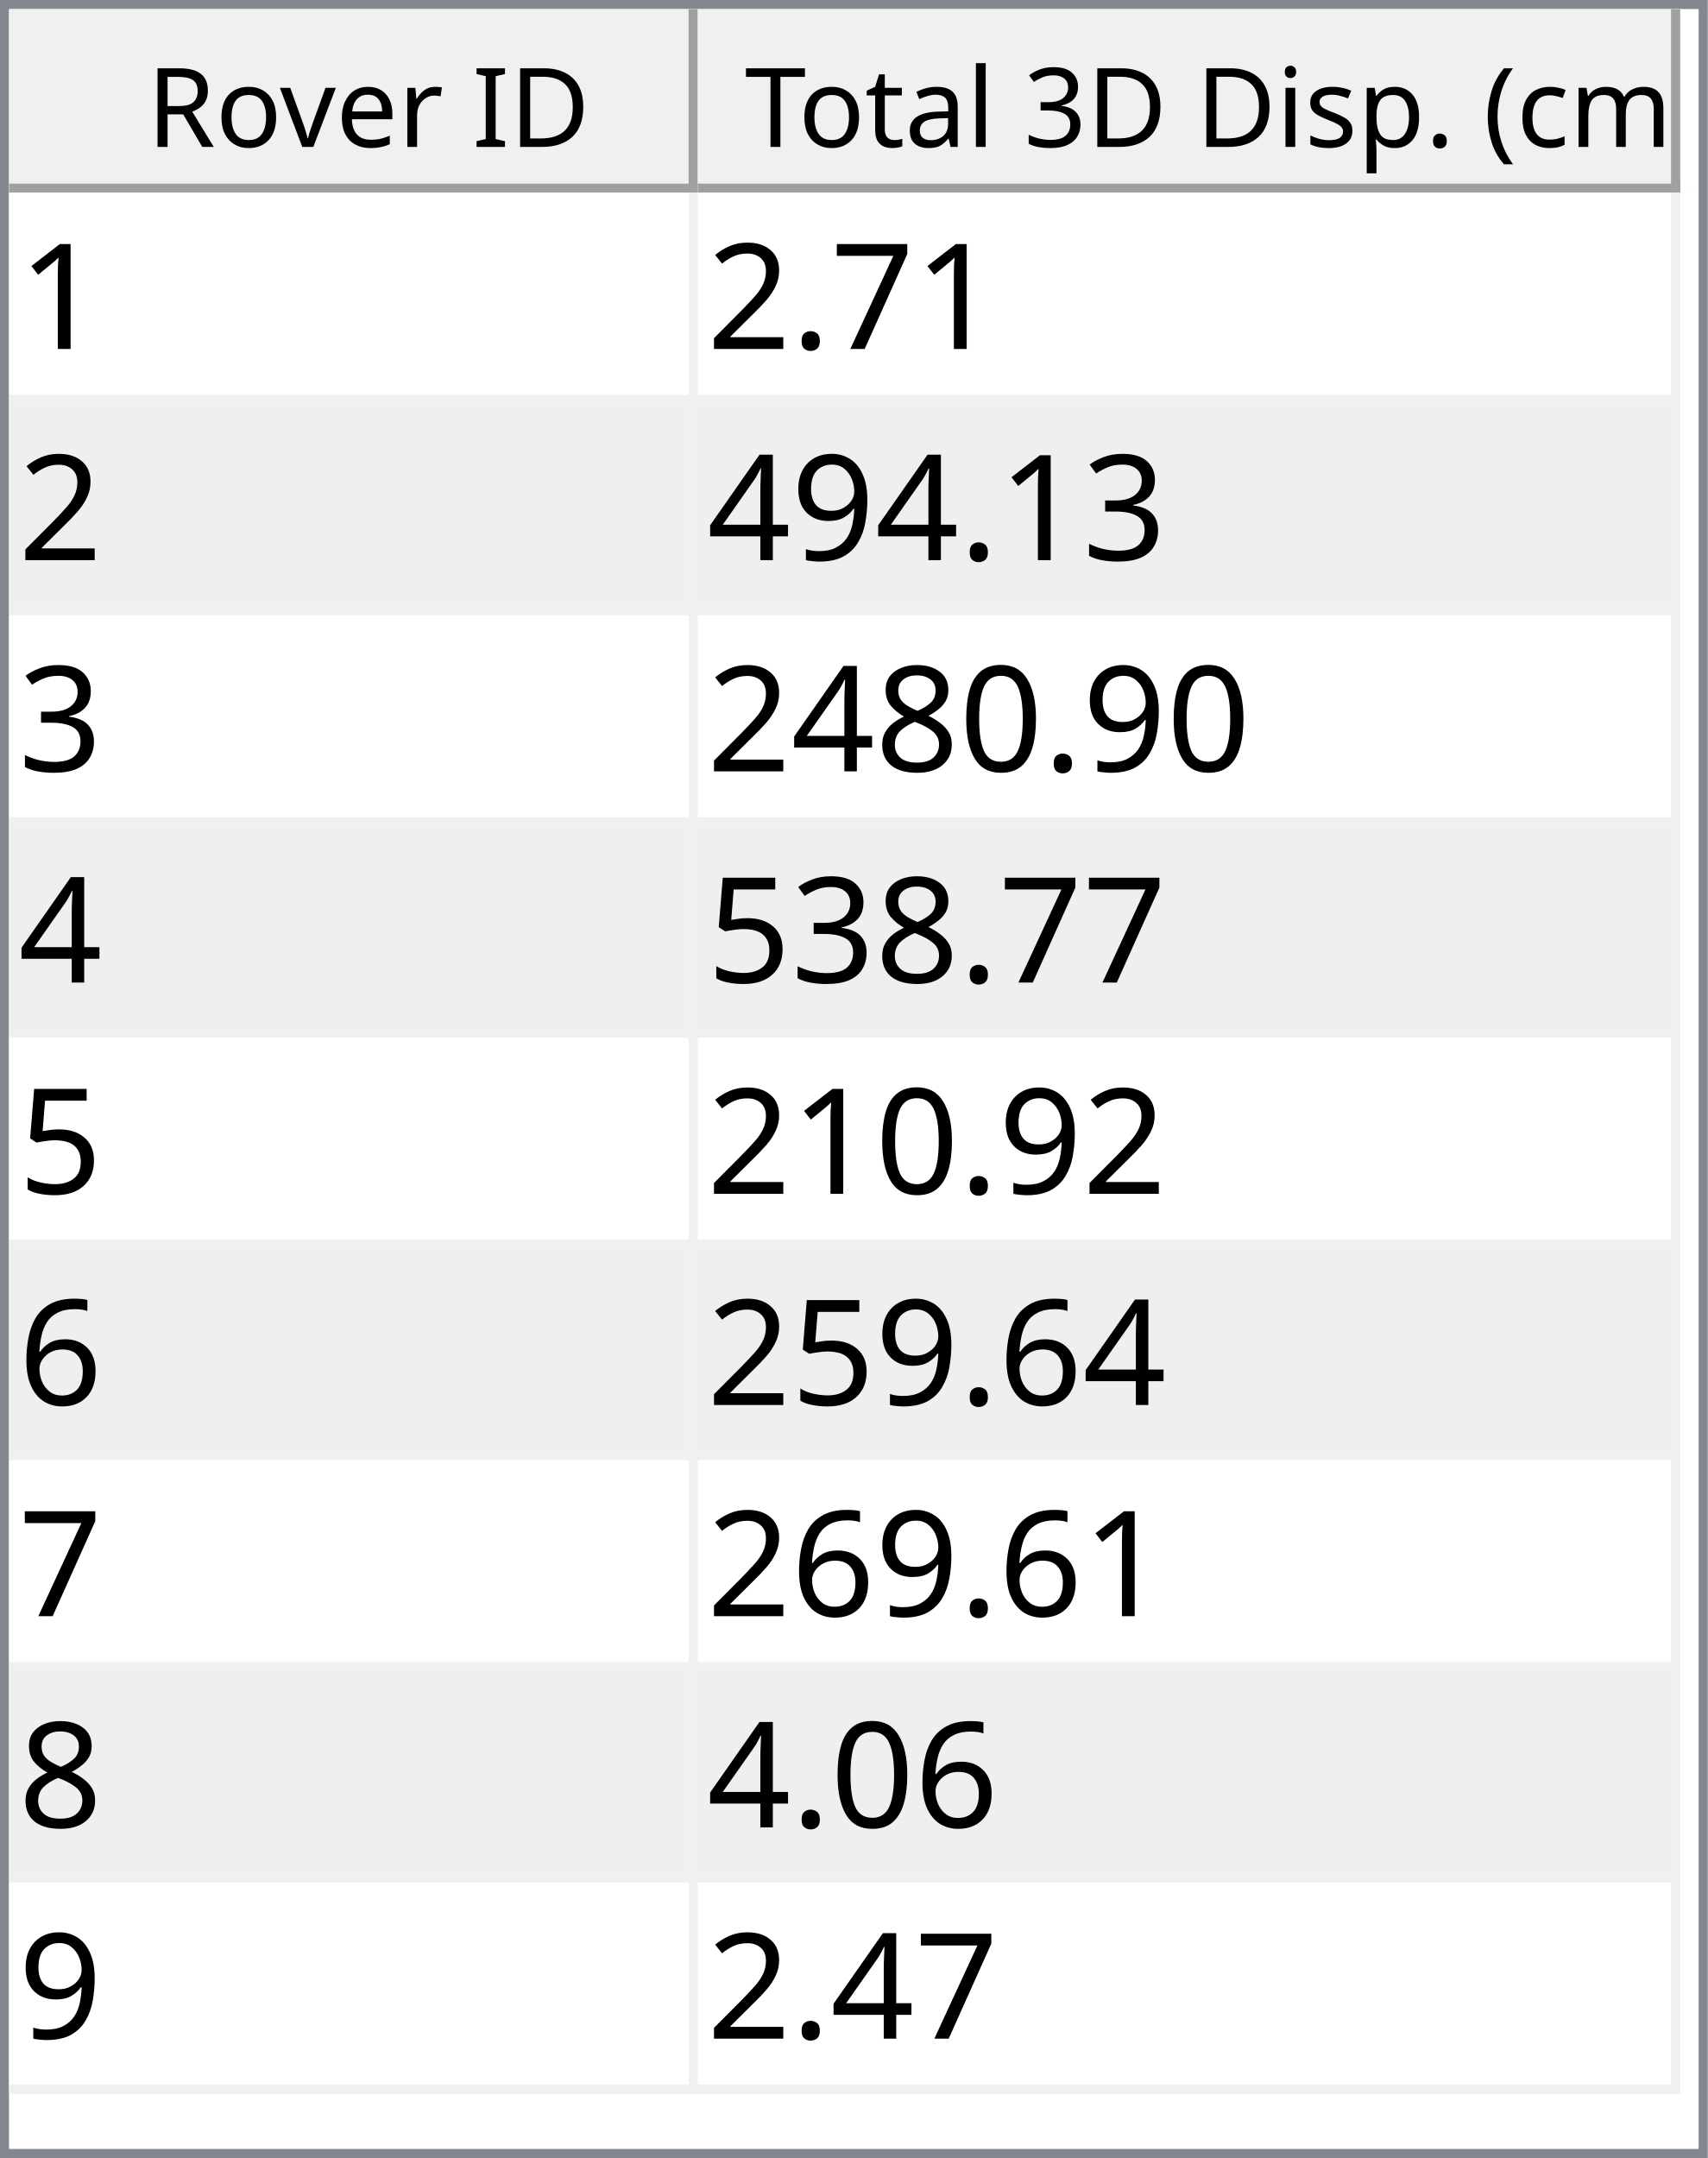
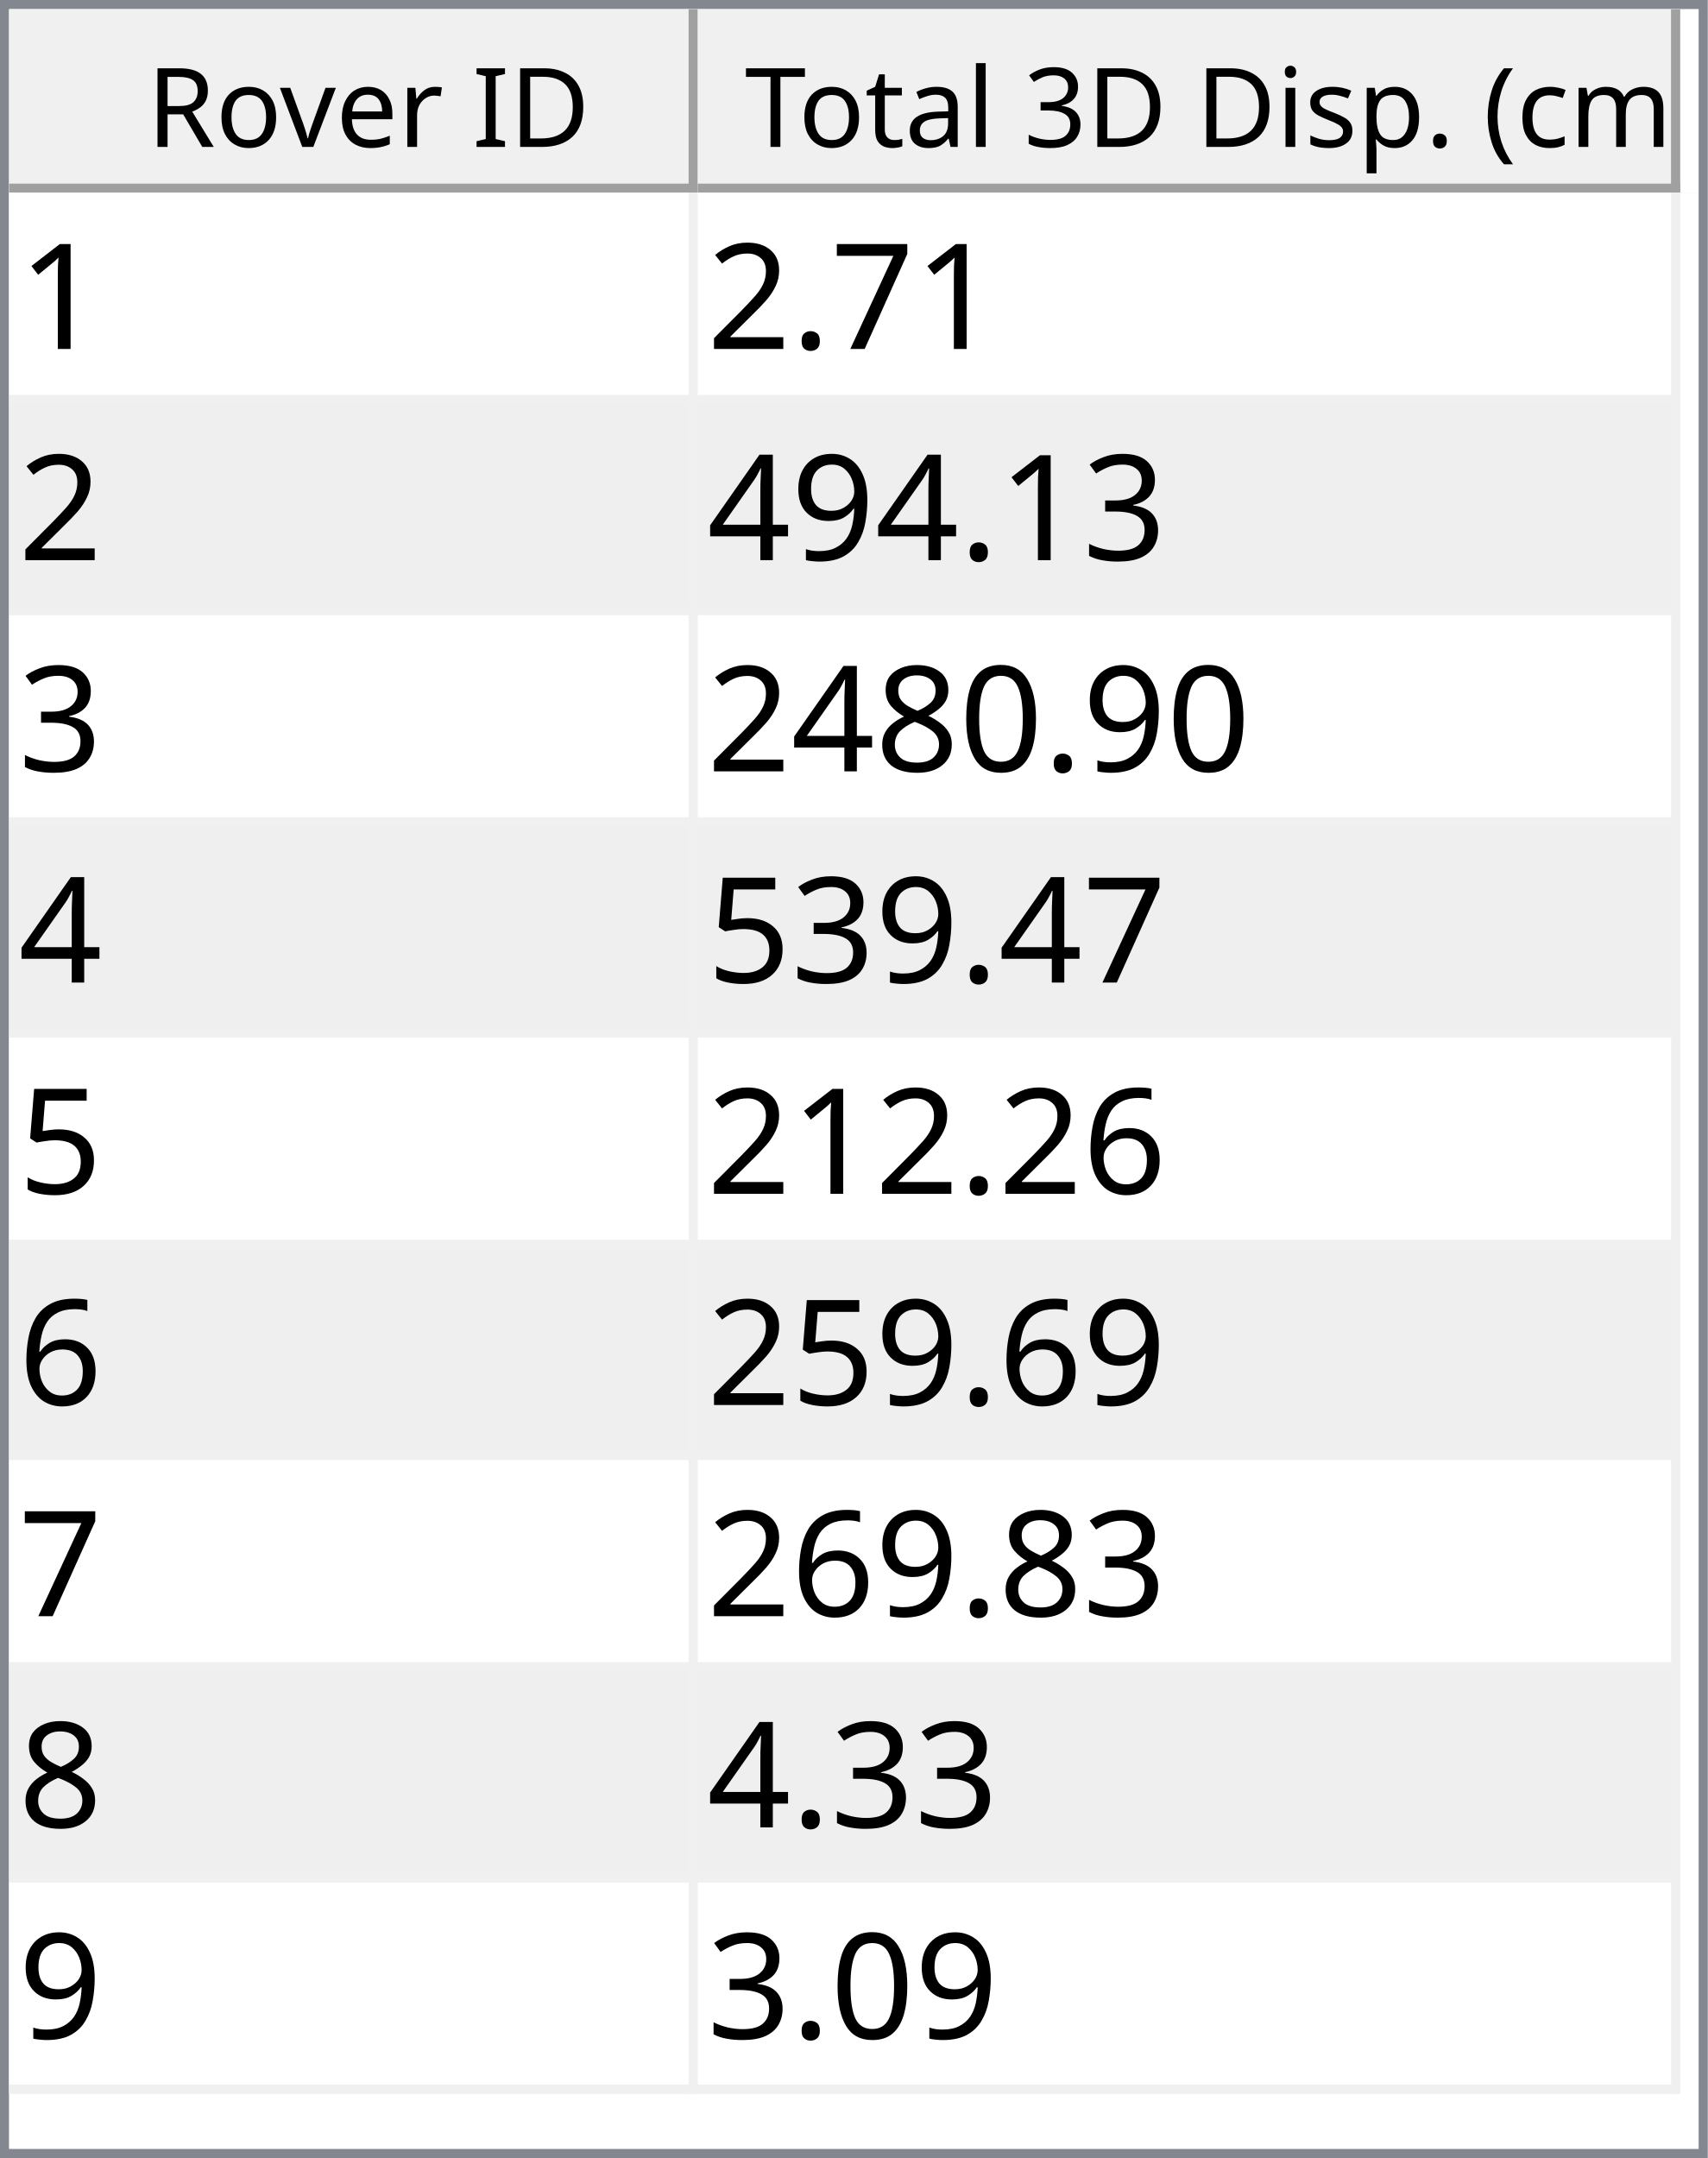
<svg xmlns="http://www.w3.org/2000/svg" style="fill-opacity:1; color-rendering:auto; color-interpolation:auto; text-rendering:auto; stroke:black; stroke-linecap:square; stroke-miterlimit:10; shape-rendering:auto; stroke-opacity:1; fill:black; stroke-dasharray:none; font-weight:normal; stroke-width:1; font-family:'Dialog'; font-style:normal; stroke-linejoin:miter; font-size:12px; stroke-dashoffset:0; image-rendering:auto;" width="186" height="235">
  <defs id="genericDefs" />
  <g>
    <defs id="defs1">
      <clipPath clipPathUnits="userSpaceOnUse" id="clipPath1">
        <path d="M0 0 L186 0 L186 235 L0 235 L0 0 Z" />
      </clipPath>
      <clipPath clipPathUnits="userSpaceOnUse" id="clipPath2">
        <path d="M0 0 L0 235 L186 235 L186 0 Z" />
      </clipPath>
      <clipPath clipPathUnits="userSpaceOnUse" id="clipPath3">
        <path d="M0 0 L0 20 L184 20 L184 0 Z" />
      </clipPath>
      <clipPath clipPathUnits="userSpaceOnUse" id="clipPath4">
        <path d="M0 0 L0 20 L75 20 L75 0 Z" />
      </clipPath>
      <clipPath clipPathUnits="userSpaceOnUse" id="clipPath5">
        <path d="M1 1 L1 19 L74 19 L74 1 Z" />
      </clipPath>
      <clipPath clipPathUnits="userSpaceOnUse" id="clipPath6">
        <path d="M0 0 L0 18 L73 18 L73 0 Z" />
      </clipPath>
      <clipPath clipPathUnits="userSpaceOnUse" id="clipPath7">
        <path d="M-0.5 -0.5 L-0.5 19.5 L74.5 19.5 L74.5 -0.5 Z" />
      </clipPath>
      <clipPath clipPathUnits="userSpaceOnUse" id="clipPath8">
        <path d="M0 0 L0 20 L107 20 L107 0 Z" />
      </clipPath>
      <clipPath clipPathUnits="userSpaceOnUse" id="clipPath9">
        <path d="M1 1 L1 19 L106 19 L106 1 Z" />
      </clipPath>
      <clipPath clipPathUnits="userSpaceOnUse" id="clipPath10">
        <path d="M0 0 L0 18 L105 18 L105 0 Z" />
      </clipPath>
      <clipPath clipPathUnits="userSpaceOnUse" id="clipPath11">
        <path d="M-0.5 -0.5 L-0.5 19.5 L106.5 19.5 L106.5 -0.5 Z" />
      </clipPath>
      <clipPath clipPathUnits="userSpaceOnUse" id="clipPath12">
        <path d="M0 0 L0 213 L184 213 L184 0 Z" />
      </clipPath>
      <clipPath clipPathUnits="userSpaceOnUse" id="clipPath13">
        <path d="M0 0 L0 207 L182 207 L182 0 Z" />
      </clipPath>
      <clipPath clipPathUnits="userSpaceOnUse" id="clipPath14">
        <path d="M-0.5 -0.5 L-0.5 206.5 L181.5 206.5 L181.5 -0.5 Z" />
      </clipPath>
      <clipPath clipPathUnits="userSpaceOnUse" id="clipPath15">
        <path d="M0 0 L0 22 L74 22 L74 0 Z" />
      </clipPath>
      <clipPath clipPathUnits="userSpaceOnUse" id="clipPath16">
        <path d="M0 0 L0 22 L106 22 L106 0 Z" />
      </clipPath>
      <font horiz-adv-x="64.551" id="font1">
        <font-face ascent="107.91" descent="25.098" units-per-em="100" style="font-style:normal; font-family:Segoe UI; font-weight:normal;" />
        <missing-glyph horiz-adv-x="64.551" d="M8.109 0 L8.109 68.266 L56.453 68.266 L56.453 0 L8.109 0 ZM15.328 7.234 L49.219 7.234 L49.219 61.031 L15.328 61.031 L15.328 7.234 Z" />
        <glyph unicode="D" horiz-adv-x="70.117" d="M9.188 0 L9.188 70.016 L28.516 70.016 Q65.531 70.016 65.531 35.891 Q65.531 19.672 55.25 9.836 Q44.969 0 27.734 0 L9.188 0 ZM17.391 62.594 L17.391 7.422 L27.828 7.422 Q41.609 7.422 49.273 14.797 Q56.938 22.172 56.938 35.688 Q56.938 62.594 28.328 62.594 L17.391 62.594 Z" />
        <glyph unicode="I" horiz-adv-x="26.611" d="M17.391 0 L9.188 0 L9.188 70.016 L17.391 70.016 L17.391 0 Z" />
        <glyph unicode=" " horiz-adv-x="27.393" d="" />
        <glyph unicode="r" horiz-adv-x="34.766" d="M34.188 41.891 Q32.078 43.5 28.125 43.5 Q23 43.5 19.555 38.672 Q16.109 33.844 16.109 25.484 L16.109 0 L8.109 0 L8.109 50 L16.109 50 L16.109 39.703 L16.312 39.703 Q18.016 44.969 21.531 47.922 Q25.047 50.875 29.391 50.875 Q32.516 50.875 34.188 50.203 L34.188 41.891 Z" />
        <glyph unicode="e" horiz-adv-x="52.295" d="M48.297 23 L12.984 23 Q13.188 14.656 17.484 10.109 Q21.781 5.562 29.297 5.562 Q37.75 5.562 44.828 11.141 L44.828 3.609 Q38.234 -1.172 27.391 -1.172 Q16.797 -1.172 10.742 5.641 Q4.688 12.453 4.688 24.812 Q4.688 36.469 11.305 43.82 Q17.922 51.172 27.734 51.172 Q37.547 51.172 42.922 44.828 Q48.297 38.484 48.297 27.203 L48.297 23 ZM40.094 29.781 Q40.047 36.719 36.75 40.578 Q33.453 44.438 27.594 44.438 Q21.922 44.438 17.969 40.383 Q14.016 36.328 13.094 29.781 L40.094 29.781 Z" />
        <glyph unicode="v" horiz-adv-x="47.9" d="M47.406 50 L27.484 0 L19.625 0 L0.688 50 L9.469 50 L22.172 13.672 Q23.578 9.672 23.922 6.688 L24.125 6.688 Q24.609 10.453 25.688 13.484 L38.969 50 L47.406 50 Z" />
        <glyph unicode="o" horiz-adv-x="58.594" d="M29 -1.172 Q17.922 -1.172 11.305 5.836 Q4.688 12.844 4.688 24.422 Q4.688 37.016 11.57 44.094 Q18.453 51.172 30.172 51.172 Q41.359 51.172 47.633 44.289 Q53.906 37.406 53.906 25.203 Q53.906 13.234 47.141 6.031 Q40.375 -1.172 29 -1.172 ZM29.594 44.438 Q21.875 44.438 17.383 39.188 Q12.891 33.938 12.891 24.703 Q12.891 15.828 17.43 10.695 Q21.969 5.562 29.594 5.562 Q37.359 5.562 41.531 10.594 Q45.703 15.625 45.703 24.906 Q45.703 34.281 41.531 39.359 Q37.359 44.438 29.594 44.438 Z" />
        <glyph unicode="R" horiz-adv-x="59.814" d="M59.375 0 L49.609 0 L37.891 19.625 Q36.281 22.359 34.766 24.289 Q33.25 26.219 31.664 27.438 Q30.078 28.656 28.25 29.219 Q26.422 29.781 24.125 29.781 L17.391 29.781 L17.391 0 L9.188 0 L9.188 70.016 L30.078 70.016 Q34.672 70.016 38.555 68.867 Q42.438 67.719 45.289 65.375 Q48.141 63.031 49.758 59.547 Q51.375 56.062 51.375 51.375 Q51.375 47.703 50.273 44.656 Q49.172 41.609 47.148 39.211 Q45.125 36.812 42.266 35.133 Q39.406 33.453 35.844 32.516 L35.844 32.328 Q37.594 31.547 38.891 30.547 Q40.188 29.547 41.359 28.18 Q42.531 26.812 43.68 25.078 Q44.828 23.344 46.234 21.047 L59.375 0 ZM17.391 62.594 L17.391 37.203 L28.516 37.203 Q31.594 37.203 34.203 38.133 Q36.812 39.062 38.719 40.797 Q40.625 42.531 41.703 45.047 Q42.781 47.562 42.781 50.688 Q42.781 56.297 39.141 59.445 Q35.5 62.594 28.609 62.594 L17.391 62.594 Z" />
        <glyph unicode=")" horiz-adv-x="30.176" d="M8.297 -15.922 L1.172 -15.922 Q16.406 2.344 16.406 26.812 Q16.406 51.469 1.078 70.016 L8.297 70.016 Q23.531 52.156 23.531 26.703 Q23.531 1.375 8.297 -15.922 Z" />
        <glyph unicode="m" horiz-adv-x="86.133" d="M79.109 0 L71.094 0 L71.094 28.719 Q71.094 37.016 68.531 40.727 Q65.969 44.438 59.906 44.438 Q54.781 44.438 51.195 39.75 Q47.609 35.062 47.609 28.516 L47.609 0 L39.594 0 L39.594 29.688 Q39.594 44.438 28.219 44.438 Q22.953 44.438 19.531 40.016 Q16.109 35.594 16.109 28.516 L16.109 0 L8.109 0 L8.109 50 L16.109 50 L16.109 42.094 L16.312 42.094 Q21.625 51.172 31.844 51.172 Q36.969 51.172 40.773 48.312 Q44.578 45.453 46 40.828 Q51.562 51.172 62.594 51.172 Q79.109 51.172 79.109 30.812 L79.109 0 Z" />
        <glyph unicode="c" horiz-adv-x="46.191" d="M42.188 2.297 Q36.422 -1.172 28.516 -1.172 Q17.828 -1.172 11.258 5.789 Q4.688 12.75 4.688 23.828 Q4.688 36.188 11.766 43.68 Q18.844 51.172 30.672 51.172 Q37.25 51.172 42.281 48.734 L42.281 40.531 Q36.719 44.438 30.375 44.438 Q22.703 44.438 17.797 38.945 Q12.891 33.453 12.891 24.516 Q12.891 15.719 17.508 10.641 Q22.125 5.562 29.891 5.562 Q36.422 5.562 42.188 9.906 L42.188 2.297 Z" />
        <glyph unicode="(" horiz-adv-x="30.176" d="M29.109 -15.922 L21.969 -15.922 Q6.844 1.375 6.844 26.703 Q6.844 52.156 21.969 70.016 L29.203 70.016 Q13.875 51.469 13.875 26.812 Q13.875 2.344 29.109 -15.922 Z" />
        <glyph unicode="." horiz-adv-x="21.68" d="M10.891 -1.078 Q8.641 -1.078 7.055 0.539 Q5.469 2.156 5.469 4.391 Q5.469 6.641 7.055 8.273 Q8.641 9.906 10.891 9.906 Q13.188 9.906 14.797 8.273 Q16.406 6.641 16.406 4.391 Q16.406 2.156 14.797 0.539 Q13.188 -1.078 10.891 -1.078 Z" />
        <glyph unicode="p" horiz-adv-x="58.789" d="M16.312 7.234 L16.109 7.234 L16.109 -23 L8.109 -23 L8.109 50 L16.109 50 L16.109 41.219 L16.312 41.219 Q22.219 51.172 33.594 51.172 Q43.266 51.172 48.688 44.461 Q54.109 37.75 54.109 26.469 Q54.109 13.922 48 6.375 Q41.891 -1.172 31.297 -1.172 Q21.578 -1.172 16.312 7.234 ZM16.109 27.391 L16.109 20.406 Q16.109 14.203 20.141 9.883 Q24.172 5.562 30.375 5.562 Q37.641 5.562 41.773 11.133 Q45.906 16.703 45.906 26.609 Q45.906 34.969 42.047 39.703 Q38.188 44.438 31.594 44.438 Q24.609 44.438 20.359 39.578 Q16.109 34.719 16.109 27.391 Z" />
        <glyph unicode="s" horiz-adv-x="42.432" d="M5.078 1.812 L5.078 10.406 Q11.625 5.562 19.484 5.562 Q30.031 5.562 30.031 12.594 Q30.031 14.594 29.125 15.992 Q28.219 17.391 26.68 18.461 Q25.141 19.531 23.07 20.383 Q21 21.234 18.609 22.172 Q15.281 23.484 12.766 24.828 Q10.25 26.172 8.57 27.859 Q6.891 29.547 6.031 31.695 Q5.172 33.844 5.172 36.719 Q5.172 40.234 6.789 42.945 Q8.406 45.656 11.086 47.484 Q13.766 49.312 17.211 50.242 Q20.656 51.172 24.312 51.172 Q30.812 51.172 35.938 48.922 L35.938 40.828 Q30.422 44.438 23.25 44.438 Q21 44.438 19.195 43.922 Q17.391 43.406 16.094 42.477 Q14.797 41.547 14.086 40.258 Q13.375 38.969 13.375 37.406 Q13.375 35.453 14.086 34.133 Q14.797 32.812 16.164 31.789 Q17.531 30.766 19.484 29.938 Q21.438 29.109 23.922 28.125 Q27.25 26.859 29.883 25.516 Q32.516 24.172 34.375 22.484 Q36.234 20.797 37.234 18.602 Q38.234 16.406 38.234 13.375 Q38.234 9.672 36.602 6.938 Q34.969 4.203 32.234 2.398 Q29.5 0.594 25.93 -0.289 Q22.359 -1.172 18.453 -1.172 Q10.75 -1.172 5.078 1.812 Z" />
        <glyph unicode="i" horiz-adv-x="24.219" d="M12.203 62.703 Q10.062 62.703 8.547 64.164 Q7.031 65.625 7.031 67.875 Q7.031 70.125 8.547 71.609 Q10.062 73.094 12.203 73.094 Q14.406 73.094 15.945 71.609 Q17.484 70.125 17.484 67.875 Q17.484 65.719 15.945 64.211 Q14.406 62.703 12.203 62.703 ZM16.109 0 L8.109 0 L8.109 50 L16.109 50 L16.109 0 Z" />
        <glyph unicode="3" horiz-adv-x="53.906" d="M46.531 19.828 Q46.531 15.094 44.75 11.211 Q42.969 7.328 39.719 4.57 Q36.469 1.812 31.93 0.297 Q27.391 -1.219 21.922 -1.219 Q11.922 -1.219 6 2.594 L6 11.188 Q13.094 5.609 22.219 5.609 Q25.875 5.609 28.828 6.539 Q31.781 7.469 33.906 9.227 Q36.031 10.984 37.18 13.477 Q38.328 15.969 38.328 19.094 Q38.328 32.812 18.797 32.812 L12.984 32.812 L12.984 39.594 L18.5 39.594 Q35.797 39.594 35.797 52.484 Q35.797 64.406 22.609 64.406 Q15.188 64.406 8.688 59.422 L8.688 67.188 Q15.375 71.188 24.609 71.188 Q29 71.188 32.57 69.969 Q36.141 68.75 38.68 66.555 Q41.219 64.359 42.609 61.281 Q44 58.203 44 54.5 Q44 40.672 30.031 36.719 L30.031 36.531 Q33.594 36.141 36.625 34.797 Q39.656 33.453 41.852 31.305 Q44.047 29.156 45.289 26.25 Q46.531 23.344 46.531 19.828 Z" />
        <glyph unicode="l" horiz-adv-x="24.219" d="M16.109 0 L8.109 0 L8.109 74.031 L16.109 74.031 L16.109 0 Z" />
        <glyph unicode="a" horiz-adv-x="50.879" d="M43.891 0 L35.891 0 L35.891 7.812 L35.688 7.812 Q30.469 -1.172 20.312 -1.172 Q12.844 -1.172 8.617 2.781 Q4.391 6.734 4.391 13.281 Q4.391 27.297 20.906 29.594 L35.891 31.688 Q35.891 44.438 25.594 44.438 Q16.547 44.438 9.281 38.281 L9.281 46.484 Q16.656 51.172 26.266 51.172 Q43.891 51.172 43.891 32.516 L43.891 0 ZM35.891 25.297 L23.828 23.641 Q18.266 22.859 15.43 20.875 Q12.594 18.891 12.594 13.875 Q12.594 10.203 15.211 7.883 Q17.828 5.562 22.172 5.562 Q28.125 5.562 32.008 9.742 Q35.891 13.922 35.891 20.312 L35.891 25.297 Z" />
        <glyph unicode="t" horiz-adv-x="33.887" d="M31.297 0.484 Q28.469 -1.078 23.828 -1.078 Q10.688 -1.078 10.688 13.578 L10.688 43.172 L2.094 43.172 L2.094 50 L10.688 50 L10.688 62.203 L18.703 64.797 L18.703 50 L31.297 50 L31.297 43.172 L18.703 43.172 L18.703 14.984 Q18.703 9.969 20.414 7.82 Q22.125 5.672 26.078 5.672 Q29.109 5.672 31.297 7.328 L31.297 0.484 Z" />
        <glyph unicode="T" horiz-adv-x="52.393" d="M50.594 62.594 L30.375 62.594 L30.375 0 L22.172 0 L22.172 62.594 L2 62.594 L2 70.016 L50.594 70.016 L50.594 62.594 Z" />
      </font>
      <font horiz-adv-x="75.0" id="font2">
        <font-face ascent="100.537" descent="21.973" units-per-em="100" style="font-style:normal; font-family:sans-serif; font-weight:normal;" />
        <missing-glyph horiz-adv-x="75.0" d="M12.5 0 L12.5 62.5 L62.5 62.5 L62.5 0 L12.5 0 ZM14.062 1.562 L60.938 1.562 L60.938 60.938 L14.062 60.938 L14.062 1.562 Z" />
        <glyph unicode="1" horiz-adv-x="55.615" d="M37.25 0 L28.469 0 L28.469 56 Q25.297 52.984 20.141 49.953 Q14.984 46.922 10.891 45.406 L10.891 53.906 Q18.266 57.375 23.781 62.305 Q29.297 67.234 31.594 71.875 L37.25 71.875 L37.25 0 Z" />
        <glyph unicode="7" horiz-adv-x="55.615" d="M4.734 62.203 L4.734 70.656 L51.078 70.656 L51.078 63.812 Q44.234 56.547 37.523 44.484 Q30.812 32.422 27.156 19.672 Q24.516 10.688 23.781 0 L14.75 0 Q14.891 8.453 18.062 20.414 Q21.234 32.375 27.172 43.484 Q33.109 54.594 39.797 62.203 L4.734 62.203 Z" />
        <glyph unicode="." horiz-adv-x="27.783" d="M9.078 0 L9.078 10.016 L19.094 10.016 L19.094 0 L9.078 0 Z" />
        <glyph unicode="2" horiz-adv-x="55.615" d="M50.344 8.453 L50.344 0 L3.031 0 Q2.938 3.172 4.047 6.109 Q5.859 10.938 9.836 15.625 Q13.812 20.312 21.344 26.469 Q33.016 36.031 37.117 41.625 Q41.219 47.219 41.219 52.203 Q41.219 57.422 37.477 61.008 Q33.734 64.594 27.734 64.594 Q21.391 64.594 17.578 60.789 Q13.766 56.984 13.719 50.25 L4.688 51.172 Q5.609 61.281 11.664 66.578 Q17.719 71.875 27.938 71.875 Q38.234 71.875 44.242 66.164 Q50.25 60.453 50.25 52 Q50.25 47.703 48.492 43.555 Q46.734 39.406 42.656 34.812 Q38.578 30.219 29.109 22.219 Q21.188 15.578 18.945 13.211 Q16.703 10.844 15.234 8.453 L50.344 8.453 Z" />
        <glyph unicode="3" horiz-adv-x="55.615" d="M4.203 18.891 L12.984 20.062 Q14.5 12.594 18.141 9.297 Q21.781 6 27 6 Q33.203 6 37.477 10.297 Q41.75 14.594 41.75 20.953 Q41.75 27 37.797 30.93 Q33.844 34.859 27.734 34.859 Q25.25 34.859 21.531 33.891 L22.516 41.609 Q23.391 41.5 23.922 41.5 Q29.547 41.5 34.039 44.43 Q38.531 47.359 38.531 53.469 Q38.531 58.297 35.258 61.477 Q31.984 64.656 26.812 64.656 Q21.688 64.656 18.266 61.43 Q14.844 58.203 13.875 51.766 L5.078 53.328 Q6.688 62.156 12.398 67.016 Q18.109 71.875 26.609 71.875 Q32.469 71.875 37.398 69.359 Q42.328 66.844 44.945 62.5 Q47.562 58.156 47.562 53.266 Q47.562 48.641 45.07 44.828 Q42.578 41.016 37.703 38.766 Q44.047 37.312 47.562 32.695 Q51.078 28.078 51.078 21.141 Q51.078 11.766 44.242 5.25 Q37.406 -1.266 26.953 -1.266 Q17.531 -1.266 11.305 4.352 Q5.078 9.969 4.203 18.891 Z" />
        <glyph unicode="9" horiz-adv-x="55.615" d="M5.469 16.547 L13.922 17.328 Q14.984 11.375 18.016 8.688 Q21.047 6 25.781 6 Q29.828 6 32.883 7.859 Q35.938 9.719 37.891 12.82 Q39.844 15.922 41.164 21.195 Q42.484 26.469 42.484 31.938 Q42.484 32.516 42.438 33.688 Q39.797 29.5 35.234 26.883 Q30.672 24.266 25.344 24.266 Q16.453 24.266 10.305 30.711 Q4.156 37.156 4.156 47.703 Q4.156 58.594 10.578 65.234 Q17 71.875 26.656 71.875 Q33.641 71.875 39.43 68.117 Q45.219 64.359 48.219 57.398 Q51.219 50.438 51.219 37.25 Q51.219 23.531 48.242 15.406 Q45.266 7.281 39.383 3.031 Q33.5 -1.219 25.594 -1.219 Q17.188 -1.219 11.867 3.445 Q6.547 8.109 5.469 16.547 ZM41.453 48.141 Q41.453 55.719 37.43 60.156 Q33.406 64.594 27.734 64.594 Q21.875 64.594 17.531 59.812 Q13.188 55.031 13.188 47.406 Q13.188 40.578 17.312 36.305 Q21.438 32.031 27.484 32.031 Q33.594 32.031 37.523 36.305 Q41.453 40.578 41.453 48.141 Z" />
        <glyph unicode="4" horiz-adv-x="55.615" d="M32.328 0 L32.328 17.141 L1.266 17.141 L1.266 25.203 L33.938 71.578 L41.109 71.578 L41.109 25.203 L50.781 25.203 L50.781 17.141 L41.109 17.141 L41.109 0 L32.328 0 ZM32.328 25.203 L32.328 57.469 L9.906 25.203 L32.328 25.203 Z" />
        <glyph unicode="0" horiz-adv-x="55.615" d="M4.156 35.297 Q4.156 48 6.766 55.742 Q9.375 63.484 14.523 67.68 Q19.672 71.875 27.484 71.875 Q33.25 71.875 37.594 69.555 Q41.938 67.234 44.773 62.867 Q47.609 58.5 49.219 52.227 Q50.828 45.953 50.828 35.297 Q50.828 22.703 48.242 14.969 Q45.656 7.234 40.508 3.008 Q35.359 -1.219 27.484 -1.219 Q17.141 -1.219 11.234 6.203 Q4.156 15.141 4.156 35.297 ZM13.188 35.297 Q13.188 17.672 17.312 11.836 Q21.438 6 27.484 6 Q33.547 6 37.672 11.859 Q41.797 17.719 41.797 35.297 Q41.797 52.984 37.672 58.789 Q33.547 64.594 27.391 64.594 Q21.344 64.594 17.719 59.469 Q13.188 52.938 13.188 35.297 Z" />
        <glyph unicode="8" horiz-adv-x="55.615" d="M17.672 38.812 Q12.203 40.828 9.57 44.539 Q6.938 48.25 6.938 53.422 Q6.938 61.234 12.555 66.555 Q18.172 71.875 27.484 71.875 Q36.859 71.875 42.578 66.43 Q48.297 60.984 48.297 53.172 Q48.297 48.188 45.68 44.508 Q43.062 40.828 37.75 38.812 Q44.344 36.672 47.781 31.883 Q51.219 27.094 51.219 20.453 Q51.219 11.281 44.727 5.031 Q38.234 -1.219 27.641 -1.219 Q17.047 -1.219 10.547 5.055 Q4.047 11.328 4.047 20.703 Q4.047 27.688 7.594 32.398 Q11.141 37.109 17.672 38.812 ZM15.922 53.719 Q15.922 48.641 19.195 45.414 Q22.469 42.188 27.688 42.188 Q32.766 42.188 36.016 45.383 Q39.266 48.578 39.266 53.219 Q39.266 58.062 35.914 61.359 Q32.562 64.656 27.594 64.656 Q22.562 64.656 19.242 61.43 Q15.922 58.203 15.922 53.719 ZM13.094 20.656 Q13.094 16.891 14.875 13.375 Q16.656 9.859 20.172 7.93 Q23.688 6 27.734 6 Q34.031 6 38.133 10.055 Q42.234 14.109 42.234 20.359 Q42.234 26.703 38.016 30.859 Q33.797 35.016 27.438 35.016 Q21.234 35.016 17.164 30.914 Q13.094 26.812 13.094 20.656 Z" />
        <glyph unicode="5" horiz-adv-x="55.615" d="M4.156 18.75 L13.375 19.531 Q14.406 12.797 18.141 9.398 Q21.875 6 27.156 6 Q33.5 6 37.891 10.789 Q42.281 15.578 42.281 23.484 Q42.281 31 38.062 35.352 Q33.844 39.703 27 39.703 Q22.75 39.703 19.336 37.773 Q15.922 35.844 13.969 32.766 L5.719 33.844 L12.641 70.609 L48.25 70.609 L48.25 62.203 L19.672 62.203 L15.828 42.969 Q22.266 47.469 29.344 47.469 Q38.719 47.469 45.164 40.969 Q51.609 34.469 51.609 24.266 Q51.609 14.547 45.953 7.469 Q39.062 -1.219 27.156 -1.219 Q17.391 -1.219 11.211 4.25 Q5.031 9.719 4.156 18.75 Z" />
        <glyph unicode="6" horiz-adv-x="55.615" d="M49.75 54.047 L41.016 53.375 Q39.844 58.547 37.703 60.891 Q34.125 64.656 28.906 64.656 Q24.703 64.656 21.531 62.312 Q17.391 59.281 14.992 53.469 Q12.594 47.656 12.5 36.922 Q15.672 41.75 20.266 44.094 Q24.859 46.438 29.891 46.438 Q38.672 46.438 44.852 39.969 Q51.031 33.5 51.031 23.25 Q51.031 16.5 48.125 10.719 Q45.219 4.938 40.141 1.859 Q35.062 -1.219 28.609 -1.219 Q17.625 -1.219 10.695 6.859 Q3.766 14.938 3.766 33.5 Q3.766 54.25 11.422 63.672 Q18.109 71.875 29.438 71.875 Q37.891 71.875 43.289 67.141 Q48.688 62.406 49.75 54.047 ZM13.875 23.188 Q13.875 18.656 15.797 14.508 Q17.719 10.359 21.188 8.18 Q24.656 6 28.469 6 Q34.031 6 38.039 10.492 Q42.047 14.984 42.047 22.703 Q42.047 30.125 38.086 34.398 Q34.125 38.672 28.125 38.672 Q22.172 38.672 18.023 34.398 Q13.875 30.125 13.875 23.188 Z" />
      </font>
    </defs>
    <g style="fill:white; stroke:white;">
      <rect x="0" y="0" width="186" style="clip-path:url(#clipPath1); stroke:none;" height="235" />
    </g>
    <g style="fill:white; text-rendering:optimizeSpeed; color-rendering:optimizeSpeed; image-rendering:optimizeSpeed; shape-rendering:crispEdges; stroke:white; color-interpolation:sRGB;">
      <rect x="0" width="186" height="235" y="0" style="stroke:none;" />
      <path style="stroke:none;" d="M0 235 L186 235 L186 0 L0 0 Z" />
    </g>
    <g style="fill:rgb(240,240,240); font-family:'Segoe UI'; stroke:rgb(240,240,240);">
      <rect x="0" y="0" width="186" style="clip-path:url(#clipPath2); stroke:none;" height="235" />
    </g>
    <g style="fill:rgb(130,135,144); font-family:'Segoe UI'; stroke:rgb(130,135,144);">
      <path d="M0 0 L186 0 L186 235 L0 235 L0 0 ZM1 1 L185 1 L185 234 L1 234 L1 1 Z" style="fill-rule:evenodd; clip-path:url(#clipPath2); stroke:none;" />
    </g>
    <g style="fill:white; font-family:'Segoe UI'; stroke:white;" transform="translate(1,1)">
      <rect x="0" y="0" width="184" style="clip-path:url(#clipPath3); stroke:none;" height="20" />
    </g>
    <g style="fill:rgb(240,240,240); font-family:'Segoe UI'; stroke:rgb(240,240,240);" transform="translate(1,1)">
      <rect x="0" y="0" width="75" style="clip-path:url(#clipPath4); stroke:none;" height="20" />
    </g>
    <g style="font-family:'Segoe UI';" transform="translate(2,2)">
      <text x="14" xml:space="preserve" y="14" style="clip-path:url(#clipPath6); stroke:none;">Rover ID</text>
    </g>
    <g style="fill:rgb(160,160,160); font-family:'Segoe UI'; stroke:rgb(160,160,160); stroke-linejoin:bevel;" transform="translate(1.5,1.5)">
      <line x1="74" x2="74" y1="0" style="fill:none; clip-path:url(#clipPath7);" y2="19" />
    </g>
    <g style="fill:rgb(160,160,160); font-family:'Segoe UI'; stroke:rgb(160,160,160); stroke-linejoin:bevel;" transform="matrix(1,0,0,1,1,1) translate(0.5,0.5)">
      <line x1="0" x2="74" y1="19" style="fill:none; clip-path:url(#clipPath7);" y2="19" />
    </g>
    <g style="fill:rgb(240,240,240); font-family:'Segoe UI'; stroke:rgb(240,240,240);" transform="translate(76,1)">
      <rect x="0" y="0" width="107" style="clip-path:url(#clipPath8); stroke:none;" height="20" />
    </g>
    <g style="font-family:'Segoe UI';" transform="translate(77,2)">
      <text x="1" xml:space="preserve" y="14" style="clip-path:url(#clipPath10); stroke:none;"> Total 3D Disp. (cm)</text>
    </g>
    <g style="fill:rgb(160,160,160); font-family:'Segoe UI'; stroke:rgb(160,160,160); stroke-linejoin:bevel;" transform="translate(76.5,1.5)">
      <line x1="106" x2="106" y1="0" style="fill:none; clip-path:url(#clipPath11);" y2="19" />
    </g>
    <g style="fill:rgb(160,160,160); font-family:'Segoe UI'; stroke:rgb(160,160,160); stroke-linejoin:bevel;" transform="matrix(1,0,0,1,76,1) translate(0.5,0.5)">
      <line x1="0" x2="106" y1="19" style="fill:none; clip-path:url(#clipPath11);" y2="19" />
    </g>
    <g style="fill:white; font-family:'Segoe UI'; stroke:white;" transform="translate(1,21)">
      <rect x="0" y="0" width="184" style="clip-path:url(#clipPath12); stroke:none;" height="213" />
    </g>
    <g style="fill:rgb(240,240,240); font-size:16px; font-family:sans-serif; stroke:rgb(240,240,240);" transform="translate(1,21)">
      <rect x="0" y="0" width="182" style="clip-path:url(#clipPath13); stroke:none;" height="207" />
      <line transform="translate(0.5,0.5)" x1="0" x2="181" y1="22" style="clip-path:url(#clipPath14); fill:none; stroke-linejoin:bevel;" y2="22" />
    </g>
    <g transform="matrix(1,0,0,1,1,21) translate(0.5,0.5)" style="fill:rgb(240,240,240); font-size:16px; font-family:sans-serif; stroke:rgb(240,240,240); stroke-linejoin:bevel;">
      <line x1="0" x2="181" y1="45" style="fill:none; clip-path:url(#clipPath14);" y2="45" />
    </g>
    <g transform="matrix(1,0,0,1,1,21) translate(0.5,0.5)" style="fill:rgb(240,240,240); font-size:16px; font-family:sans-serif; stroke:rgb(240,240,240); stroke-linejoin:bevel;">
      <line x1="0" x2="181" y1="68" style="fill:none; clip-path:url(#clipPath14);" y2="68" />
    </g>
    <g transform="matrix(1,0,0,1,1,21) translate(0.5,0.5)" style="fill:rgb(240,240,240); font-size:16px; font-family:sans-serif; stroke:rgb(240,240,240); stroke-linejoin:bevel;">
      <line x1="0" x2="181" y1="91" style="fill:none; clip-path:url(#clipPath14);" y2="91" />
    </g>
    <g transform="matrix(1,0,0,1,1,21) translate(0.5,0.5)" style="fill:rgb(240,240,240); font-size:16px; font-family:sans-serif; stroke:rgb(240,240,240); stroke-linejoin:bevel;">
      <line x1="0" x2="181" y1="114" style="fill:none; clip-path:url(#clipPath14);" y2="114" />
    </g>
    <g transform="matrix(1,0,0,1,1,21) translate(0.5,0.5)" style="fill:rgb(240,240,240); font-size:16px; font-family:sans-serif; stroke:rgb(240,240,240); stroke-linejoin:bevel;">
      <line x1="0" x2="181" y1="137" style="fill:none; clip-path:url(#clipPath14);" y2="137" />
    </g>
    <g transform="matrix(1,0,0,1,1,21) translate(0.5,0.5)" style="fill:rgb(240,240,240); font-size:16px; font-family:sans-serif; stroke:rgb(240,240,240); stroke-linejoin:bevel;">
      <line x1="0" x2="181" y1="160" style="fill:none; clip-path:url(#clipPath14);" y2="160" />
    </g>
    <g transform="matrix(1,0,0,1,1,21) translate(0.5,0.5)" style="fill:rgb(240,240,240); font-size:16px; font-family:sans-serif; stroke:rgb(240,240,240); stroke-linejoin:bevel;">
      <line x1="0" x2="181" y1="183" style="fill:none; clip-path:url(#clipPath14);" y2="183" />
    </g>
    <g transform="matrix(1,0,0,1,1,21) translate(0.5,0.5)" style="fill:rgb(240,240,240); font-size:16px; font-family:sans-serif; stroke:rgb(240,240,240); stroke-linejoin:bevel;">
      <line x1="0" x2="181" y1="206" style="fill:none; clip-path:url(#clipPath14);" y2="206" />
    </g>
    <g transform="matrix(1,0,0,1,1,21) translate(0.5,0.5)" style="fill:rgb(240,240,240); font-size:16px; font-family:sans-serif; stroke:rgb(240,240,240); stroke-linejoin:bevel;">
      <line x1="74" x2="74" y1="0" style="fill:none; clip-path:url(#clipPath14);" y2="206" />
    </g>
    <g transform="matrix(1,0,0,1,1,21) translate(0.5,0.5)" style="fill:rgb(240,240,240); font-size:16px; font-family:sans-serif; stroke:rgb(240,240,240); stroke-linejoin:bevel;">
      <line x1="181" x2="181" y1="0" style="fill:none; clip-path:url(#clipPath14);" y2="206" />
    </g>
    <g style="fill:white; font-size:16px; font-family:sans-serif; stroke:white;" transform="matrix(1,0,0,1,1,21)">
      <rect x="0" y="0" width="74" style="clip-path:url(#clipPath15); stroke:none;" height="22" />
      <text x="1" y="17" style="fill:black; clip-path:url(#clipPath15); stroke:none;" xml:space="preserve">1</text>
    </g>
    <g style="fill:white; font-size:16px; font-family:sans-serif; stroke:white;" transform="matrix(1,0,0,1,1,21) translate(75,0)">
      <rect x="0" y="0" width="106" style="clip-path:url(#clipPath16); stroke:none;" height="22" />
      <text x="1" y="17" style="fill:black; clip-path:url(#clipPath16); stroke:none;" xml:space="preserve">2.71</text>
    </g>
    <g style="fill:rgb(239,239,239); font-size:16px; font-family:sans-serif; stroke:rgb(239,239,239);" transform="matrix(1,0,0,1,1,21) translate(0,23)">
      <rect x="0" y="0" width="74" style="clip-path:url(#clipPath15); stroke:none;" height="22" />
      <text x="1" y="17" style="fill:black; clip-path:url(#clipPath15); stroke:none;" xml:space="preserve">2</text>
    </g>
    <g style="fill:rgb(239,239,239); font-size:16px; font-family:sans-serif; stroke:rgb(239,239,239);" transform="matrix(1,0,0,1,1,21) translate(75,23)">
      <rect x="0" y="0" width="106" style="clip-path:url(#clipPath16); stroke:none;" height="22" />
      <text x="1" y="17" style="fill:black; clip-path:url(#clipPath16); stroke:none;" xml:space="preserve">494.13</text>
    </g>
    <g style="fill:white; font-size:16px; font-family:sans-serif; stroke:white;" transform="matrix(1,0,0,1,1,21) translate(0,46)">
      <rect x="0" y="0" width="74" style="clip-path:url(#clipPath15); stroke:none;" height="22" />
      <text x="1" y="17" style="fill:black; clip-path:url(#clipPath15); stroke:none;" xml:space="preserve">3</text>
    </g>
    <g style="fill:white; font-size:16px; font-family:sans-serif; stroke:white;" transform="matrix(1,0,0,1,1,21) translate(75,46)">
      <rect x="0" y="0" width="106" style="clip-path:url(#clipPath16); stroke:none;" height="22" />
      <text x="1" y="17" style="fill:black; clip-path:url(#clipPath16); stroke:none;" xml:space="preserve">2480.90</text>
    </g>
    <g style="fill:rgb(239,239,239); font-size:16px; font-family:sans-serif; stroke:rgb(239,239,239);" transform="matrix(1,0,0,1,1,21) translate(0,69)">
      <rect x="0" y="0" width="74" style="clip-path:url(#clipPath15); stroke:none;" height="22" />
      <text x="1" y="17" style="fill:black; clip-path:url(#clipPath15); stroke:none;" xml:space="preserve">4</text>
    </g>
    <g style="fill:rgb(239,239,239); font-size:16px; font-family:sans-serif; stroke:rgb(239,239,239);" transform="matrix(1,0,0,1,1,21) translate(75,69)">
      <rect x="0" y="0" width="106" style="clip-path:url(#clipPath16); stroke:none;" height="22" />
-       <text x="1" y="17" style="fill:black; clip-path:url(#clipPath16); stroke:none;" xml:space="preserve">538.77</text>
+       <text x="1" y="17" style="fill:black; clip-path:url(#clipPath16); stroke:none;" xml:space="preserve">539.47</text>
    </g>
    <g style="fill:white; font-size:16px; font-family:sans-serif; stroke:white;" transform="matrix(1,0,0,1,1,21) translate(0,92)">
      <rect x="0" y="0" width="74" style="clip-path:url(#clipPath15); stroke:none;" height="22" />
      <text x="1" y="17" style="fill:black; clip-path:url(#clipPath15); stroke:none;" xml:space="preserve">5</text>
    </g>
    <g style="fill:white; font-size:16px; font-family:sans-serif; stroke:white;" transform="matrix(1,0,0,1,1,21) translate(75,92)">
      <rect x="0" y="0" width="106" style="clip-path:url(#clipPath16); stroke:none;" height="22" />
-       <text x="1" y="17" style="fill:black; clip-path:url(#clipPath16); stroke:none;" xml:space="preserve">210.92</text>
+       <text x="1" y="17" style="fill:black; clip-path:url(#clipPath16); stroke:none;" xml:space="preserve">212.26</text>
    </g>
    <g style="fill:rgb(239,239,239); font-size:16px; font-family:sans-serif; stroke:rgb(239,239,239);" transform="matrix(1,0,0,1,1,21) translate(0,115)">
      <rect x="0" y="0" width="74" style="clip-path:url(#clipPath15); stroke:none;" height="22" />
      <text x="1" y="17" style="fill:black; clip-path:url(#clipPath15); stroke:none;" xml:space="preserve">6</text>
    </g>
    <g style="fill:rgb(239,239,239); font-size:16px; font-family:sans-serif; stroke:rgb(239,239,239);" transform="matrix(1,0,0,1,1,21) translate(75,115)">
      <rect x="0" y="0" width="106" style="clip-path:url(#clipPath16); stroke:none;" height="22" />
-       <text x="1" y="17" style="fill:black; clip-path:url(#clipPath16); stroke:none;" xml:space="preserve">259.64</text>
+       <text x="1" y="17" style="fill:black; clip-path:url(#clipPath16); stroke:none;" xml:space="preserve">259.69</text>
    </g>
    <g style="fill:white; font-size:16px; font-family:sans-serif; stroke:white;" transform="matrix(1,0,0,1,1,21) translate(0,138)">
      <rect x="0" y="0" width="74" style="clip-path:url(#clipPath15); stroke:none;" height="22" />
      <text x="1" y="17" style="fill:black; clip-path:url(#clipPath15); stroke:none;" xml:space="preserve">7</text>
    </g>
    <g style="fill:white; font-size:16px; font-family:sans-serif; stroke:white;" transform="matrix(1,0,0,1,1,21) translate(75,138)">
      <rect x="0" y="0" width="106" style="clip-path:url(#clipPath16); stroke:none;" height="22" />
-       <text x="1" y="17" style="fill:black; clip-path:url(#clipPath16); stroke:none;" xml:space="preserve">269.61</text>
+       <text x="1" y="17" style="fill:black; clip-path:url(#clipPath16); stroke:none;" xml:space="preserve">269.83</text>
    </g>
    <g style="fill:rgb(239,239,239); font-size:16px; font-family:sans-serif; stroke:rgb(239,239,239);" transform="matrix(1,0,0,1,1,21) translate(0,161)">
      <rect x="0" y="0" width="74" style="clip-path:url(#clipPath15); stroke:none;" height="22" />
      <text x="1" y="17" style="fill:black; clip-path:url(#clipPath15); stroke:none;" xml:space="preserve">8</text>
    </g>
    <g style="fill:rgb(239,239,239); font-size:16px; font-family:sans-serif; stroke:rgb(239,239,239);" transform="matrix(1,0,0,1,1,21) translate(75,161)">
      <rect x="0" y="0" width="106" style="clip-path:url(#clipPath16); stroke:none;" height="22" />
-       <text x="1" y="17" style="fill:black; clip-path:url(#clipPath16); stroke:none;" xml:space="preserve">4.06</text>
+       <text x="1" y="17" style="fill:black; clip-path:url(#clipPath16); stroke:none;" xml:space="preserve">4.33</text>
    </g>
    <g style="fill:white; font-size:16px; font-family:sans-serif; stroke:white;" transform="matrix(1,0,0,1,1,21) translate(0,184)">
      <rect x="0" y="0" width="74" style="clip-path:url(#clipPath15); stroke:none;" height="22" />
      <text x="1" y="17" style="fill:black; clip-path:url(#clipPath15); stroke:none;" xml:space="preserve">9</text>
    </g>
    <g style="fill:white; font-size:16px; font-family:sans-serif; stroke:white;" transform="matrix(1,0,0,1,1,21) translate(75,184)">
      <rect x="0" y="0" width="106" style="clip-path:url(#clipPath16); stroke:none;" height="22" />
-       <text x="1" y="17" style="fill:black; clip-path:url(#clipPath16); stroke:none;" xml:space="preserve">2.47</text>
+       <text x="1" y="17" style="fill:black; clip-path:url(#clipPath16); stroke:none;" xml:space="preserve">3.09</text>
    </g>
  </g>
</svg>
